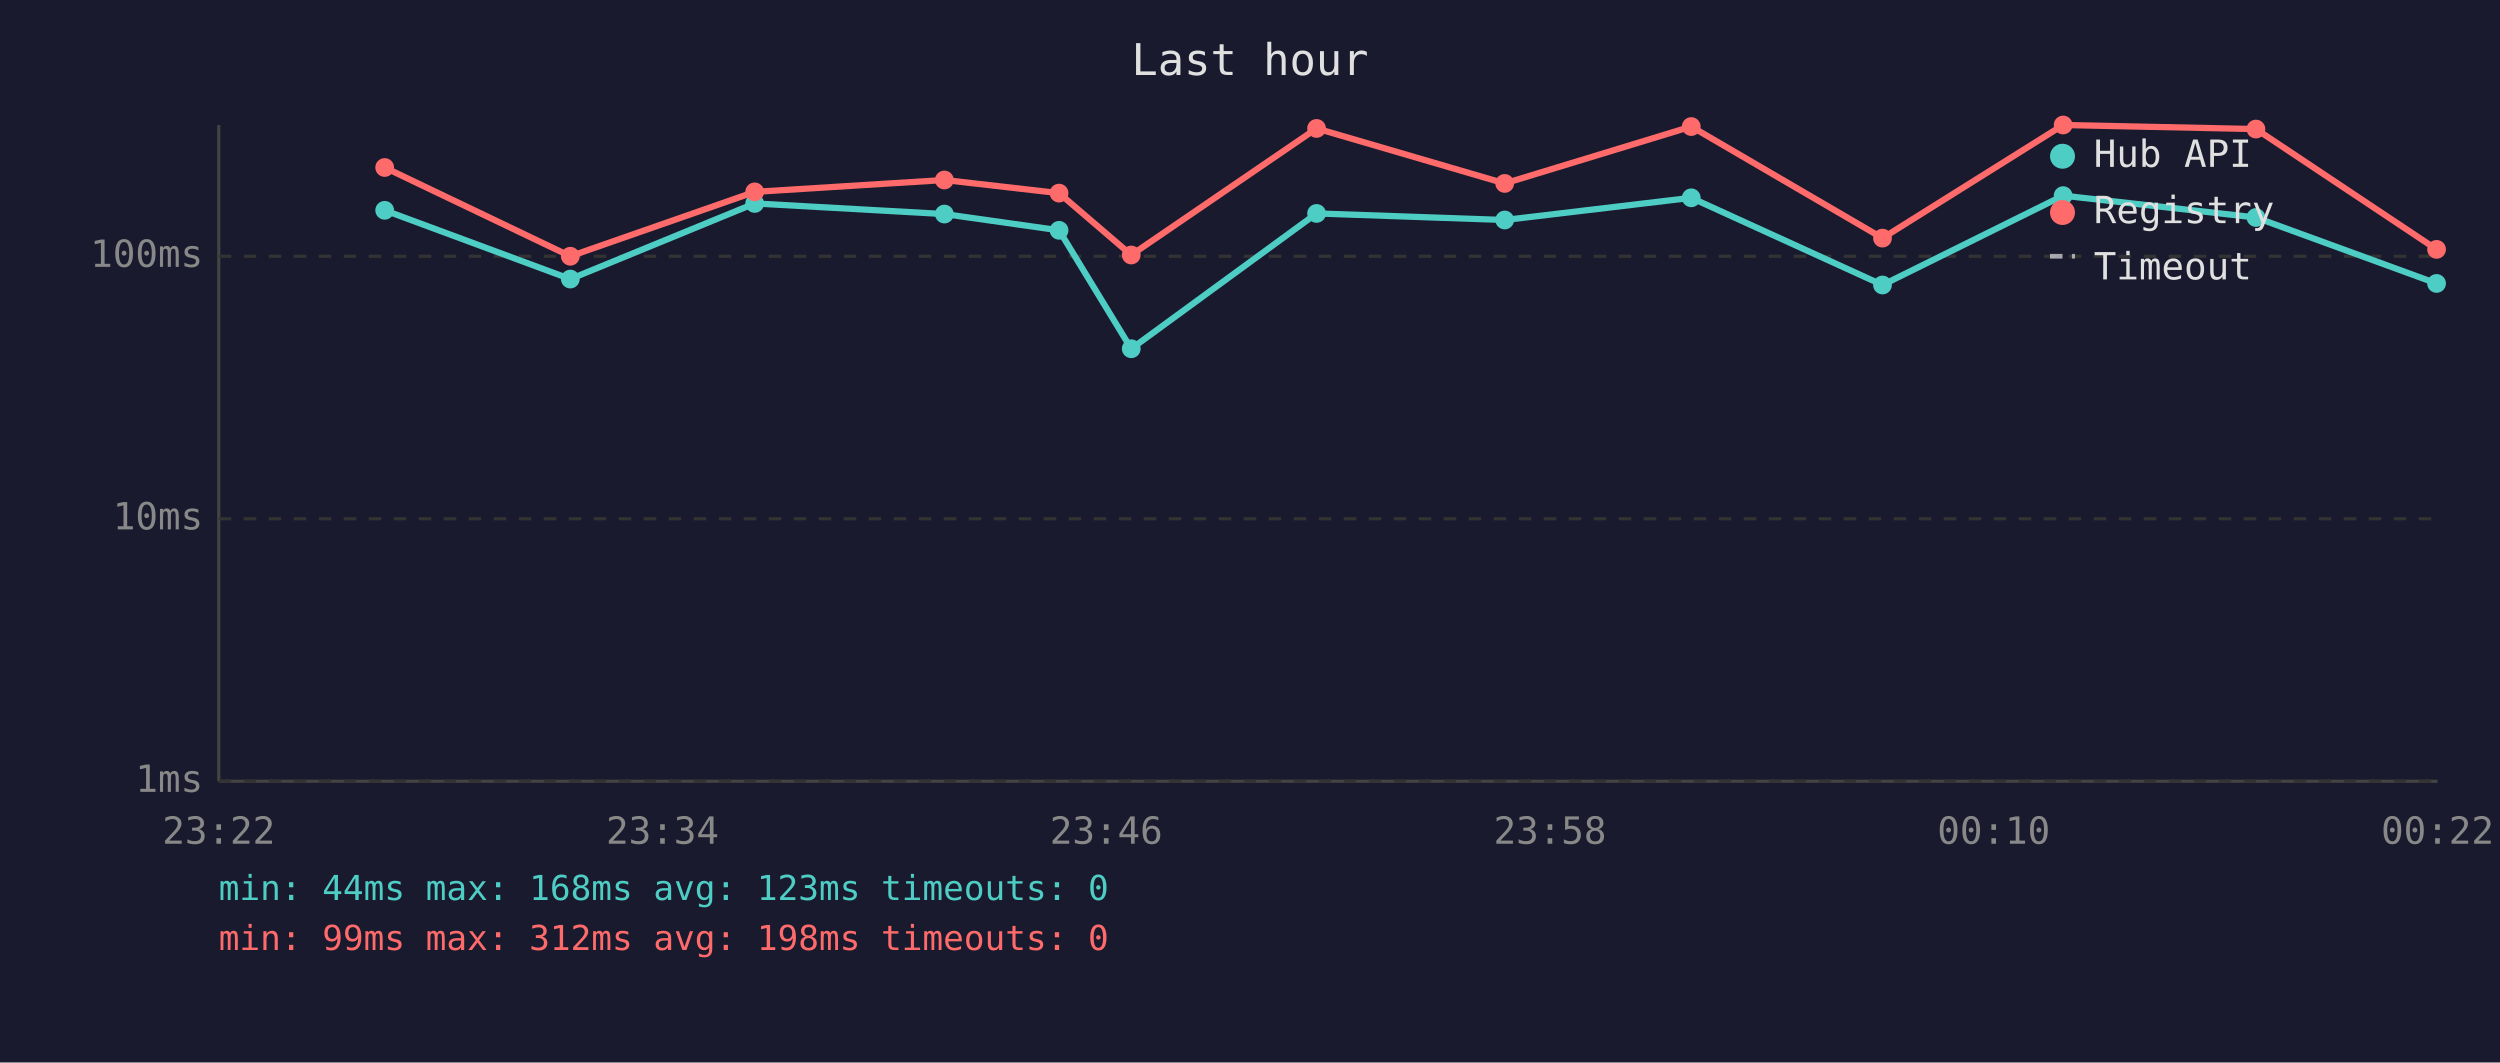
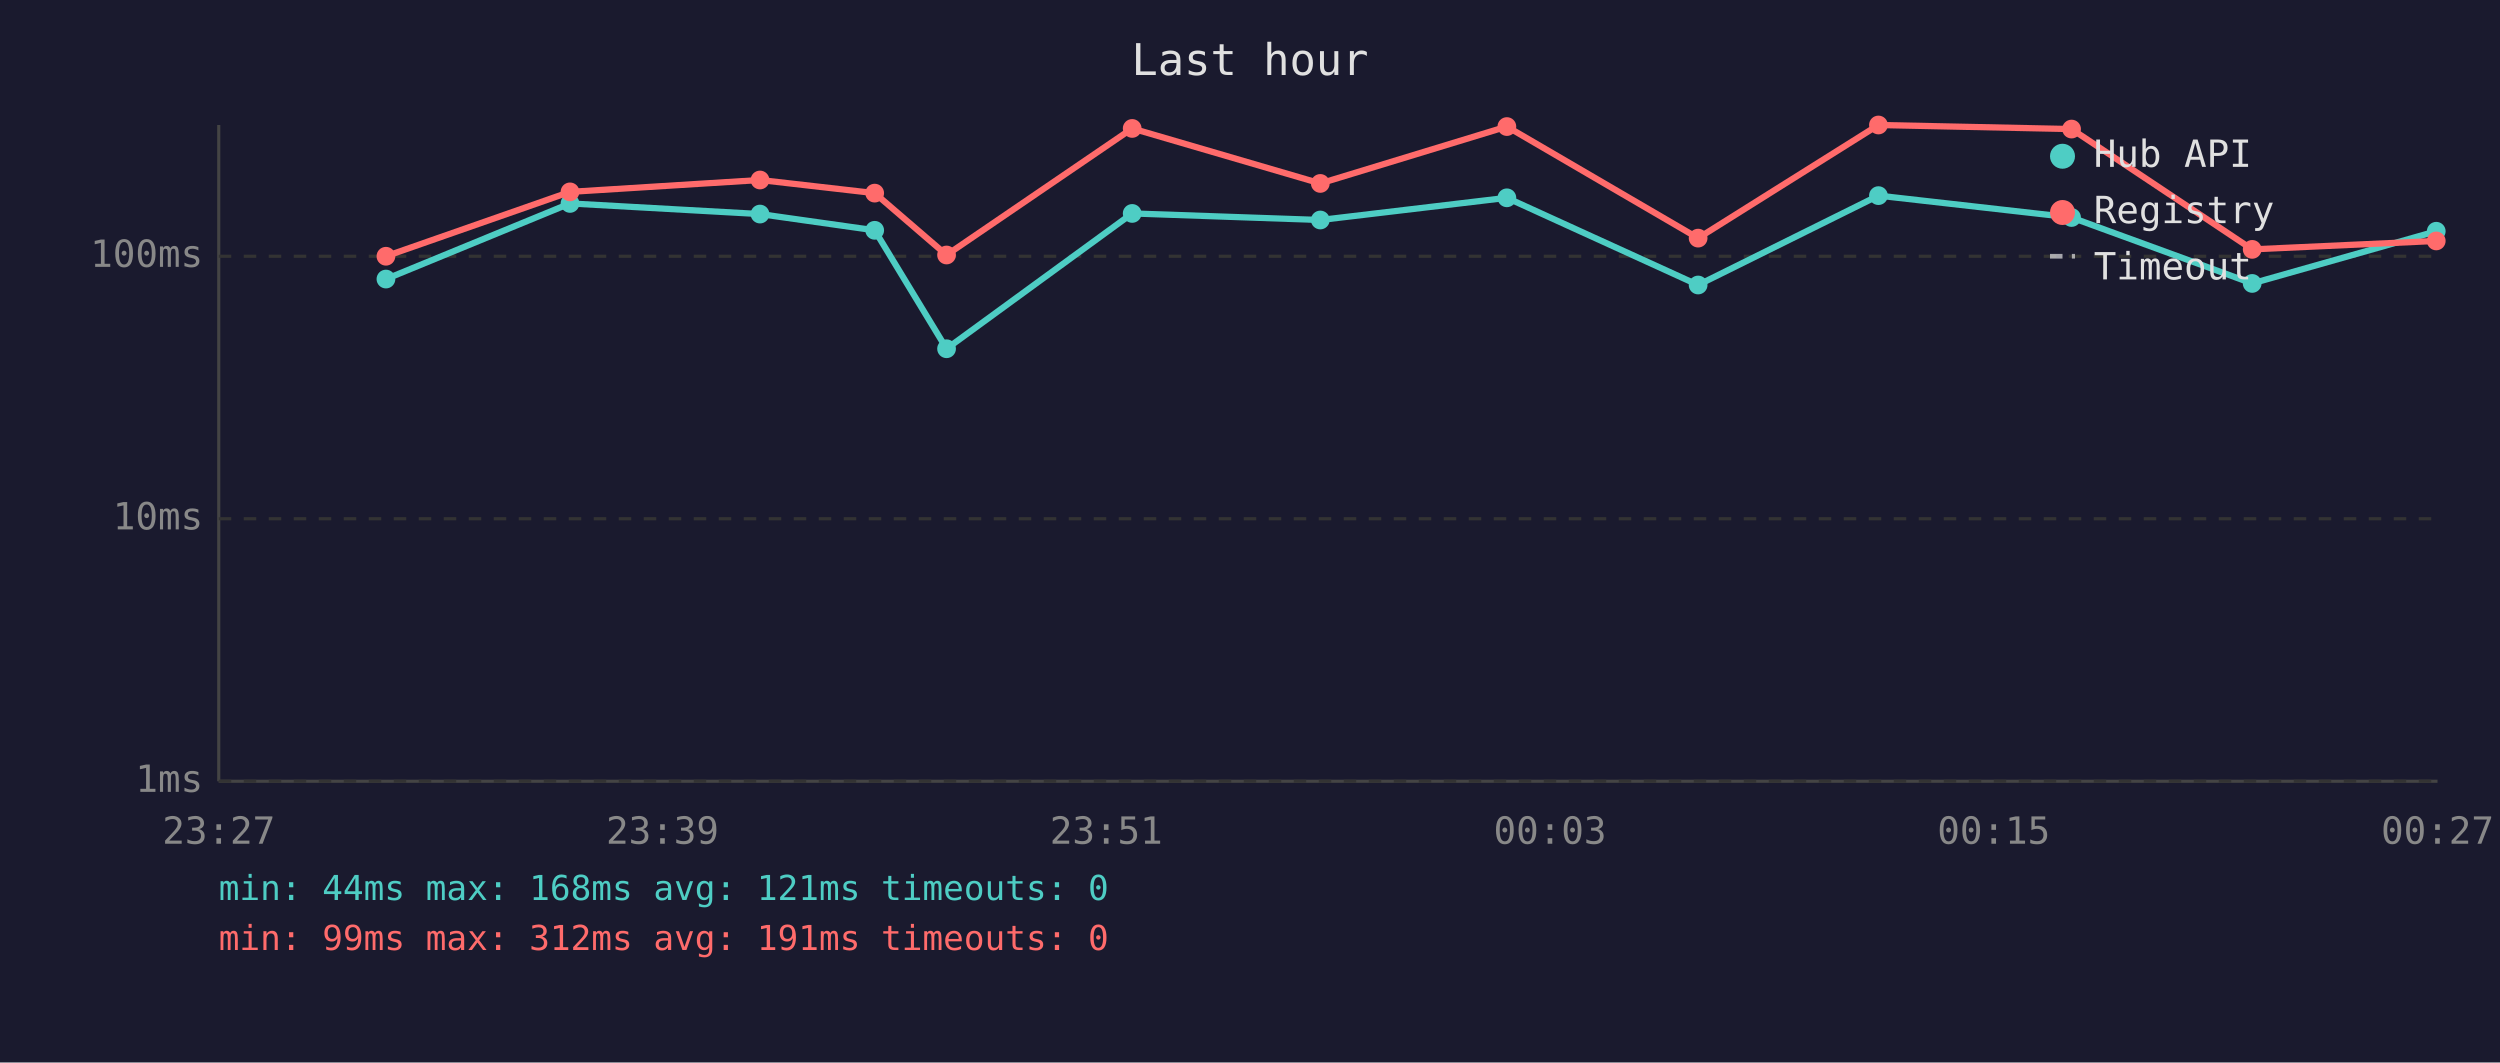
<svg xmlns="http://www.w3.org/2000/svg" viewBox="0 0 800 340" font-family="monospace" font-size="12">
  <rect width="800" height="340" fill="#1a1a2e" />
  <text x="400" y="24" fill="#e0e0e0" font-size="14" text-anchor="middle">Last hour</text>
  <line x1="70" y1="40" x2="70" y2="250" stroke="#444" stroke-width="1" />
  <line x1="70" y1="250" x2="780" y2="250" stroke="#444" stroke-width="1" />
  <line x1="70" y1="250" x2="780" y2="250" stroke="#333" stroke-width="1" stroke-dasharray="4" />
  <text x="65" y="250" fill="#888" text-anchor="end" dominant-baseline="middle">1ms</text>
  <line x1="70" y1="166" x2="780" y2="166" stroke="#333" stroke-width="1" stroke-dasharray="4" />
  <text x="65" y="166" fill="#888" text-anchor="end" dominant-baseline="middle">10ms</text>
  <line x1="70" y1="82" x2="780" y2="82" stroke="#333" stroke-width="1" stroke-dasharray="4" />
  <text x="65" y="82" fill="#888" text-anchor="end" dominant-baseline="middle">100ms</text>
-   <text x="70" y="270" fill="#888" text-anchor="middle">23:22</text>
-   <text x="212" y="270" fill="#888" text-anchor="middle">23:34</text>
-   <text x="354" y="270" fill="#888" text-anchor="middle">23:46</text>
-   <text x="496" y="270" fill="#888" text-anchor="middle">23:58</text>
-   <text x="638" y="270" fill="#888" text-anchor="middle">00:10</text>
-   <text x="780" y="270" fill="#888" text-anchor="middle">00:22</text>
-   <polyline points="123.1,67.3 182.5,89.3 241.5,65.1 302.2,68.5 338.9,73.7 362.0,111.6 421.3,68.3 481.5,70.4 541.2,63.3 602.4,91.2 660.2,62.6 721.9,69.6 779.7,90.7" fill="none" stroke="#4ecdc4" stroke-width="2" opacity="1" />
-   <circle cx="123.1" cy="67.3" r="3" fill="#4ecdc4" />
-   <circle cx="182.5" cy="89.3" r="3" fill="#4ecdc4" />
-   <circle cx="241.5" cy="65.1" r="3" fill="#4ecdc4" />
-   <circle cx="302.2" cy="68.5" r="3" fill="#4ecdc4" />
-   <circle cx="338.9" cy="73.7" r="3" fill="#4ecdc4" />
-   <circle cx="362.0" cy="111.6" r="3" fill="#4ecdc4" />
-   <circle cx="421.3" cy="68.3" r="3" fill="#4ecdc4" />
-   <circle cx="481.5" cy="70.4" r="3" fill="#4ecdc4" />
-   <circle cx="541.2" cy="63.3" r="3" fill="#4ecdc4" />
-   <circle cx="602.4" cy="91.2" r="3" fill="#4ecdc4" />
-   <circle cx="660.2" cy="62.6" r="3" fill="#4ecdc4" />
-   <circle cx="721.9" cy="69.6" r="3" fill="#4ecdc4" />
-   <circle cx="779.7" cy="90.7" r="3" fill="#4ecdc4" />
-   <polyline points="123.1,53.6 182.5,82.0 241.5,61.4 302.2,57.6 338.9,61.8 362.0,81.6 421.3,41.1 481.5,58.7 541.2,40.5 602.4,76.2 660.2,40.0 721.9,41.3 779.7,79.8" fill="none" stroke="#ff6b6b" stroke-width="2" opacity="1" />
-   <circle cx="123.1" cy="53.6" r="3" fill="#ff6b6b" />
-   <circle cx="182.5" cy="82.0" r="3" fill="#ff6b6b" />
-   <circle cx="241.5" cy="61.4" r="3" fill="#ff6b6b" />
-   <circle cx="302.2" cy="57.6" r="3" fill="#ff6b6b" />
-   <circle cx="338.9" cy="61.8" r="3" fill="#ff6b6b" />
-   <circle cx="362.0" cy="81.6" r="3" fill="#ff6b6b" />
-   <circle cx="421.3" cy="41.1" r="3" fill="#ff6b6b" />
-   <circle cx="481.5" cy="58.7" r="3" fill="#ff6b6b" />
-   <circle cx="541.2" cy="40.5" r="3" fill="#ff6b6b" />
-   <circle cx="602.4" cy="76.2" r="3" fill="#ff6b6b" />
-   <circle cx="660.2" cy="40.0" r="3" fill="#ff6b6b" />
-   <circle cx="721.9" cy="41.3" r="3" fill="#ff6b6b" />
-   <circle cx="779.7" cy="79.8" r="3" fill="#ff6b6b" />
+   <text x="70" y="270" fill="#888" text-anchor="middle">23:27</text>
+   <text x="212" y="270" fill="#888" text-anchor="middle">23:39</text>
+   <text x="354" y="270" fill="#888" text-anchor="middle">23:51</text>
+   <text x="496" y="270" fill="#888" text-anchor="middle">00:03</text>
+   <text x="638" y="270" fill="#888" text-anchor="middle">00:15</text>
+   <text x="780" y="270" fill="#888" text-anchor="middle">00:27</text>
+   <polyline points="123.5,89.3 182.4,65.1 243.2,68.5 279.9,73.7 302.9,111.6 362.3,68.3 422.5,70.4 482.2,63.3 543.4,91.2 601.1,62.6 662.9,69.6 720.7,90.7 779.6,74.0" fill="none" stroke="#4ecdc4" stroke-width="2" opacity="1" />
+   <circle cx="123.5" cy="89.3" r="3" fill="#4ecdc4" />
+   <circle cx="182.4" cy="65.1" r="3" fill="#4ecdc4" />
+   <circle cx="243.2" cy="68.5" r="3" fill="#4ecdc4" />
+   <circle cx="279.9" cy="73.7" r="3" fill="#4ecdc4" />
+   <circle cx="302.9" cy="111.6" r="3" fill="#4ecdc4" />
+   <circle cx="362.3" cy="68.3" r="3" fill="#4ecdc4" />
+   <circle cx="422.5" cy="70.4" r="3" fill="#4ecdc4" />
+   <circle cx="482.2" cy="63.3" r="3" fill="#4ecdc4" />
+   <circle cx="543.4" cy="91.2" r="3" fill="#4ecdc4" />
+   <circle cx="601.1" cy="62.6" r="3" fill="#4ecdc4" />
+   <circle cx="662.9" cy="69.6" r="3" fill="#4ecdc4" />
+   <circle cx="720.7" cy="90.7" r="3" fill="#4ecdc4" />
+   <circle cx="779.6" cy="74.0" r="3" fill="#4ecdc4" />
+   <polyline points="123.5,82.0 182.4,61.4 243.2,57.6 279.9,61.8 302.9,81.6 362.3,41.1 422.5,58.7 482.2,40.5 543.4,76.2 601.1,40.0 662.9,41.3 720.7,79.8 779.6,77.1" fill="none" stroke="#ff6b6b" stroke-width="2" opacity="1" />
+   <circle cx="123.5" cy="82.0" r="3" fill="#ff6b6b" />
+   <circle cx="182.4" cy="61.4" r="3" fill="#ff6b6b" />
+   <circle cx="243.2" cy="57.6" r="3" fill="#ff6b6b" />
+   <circle cx="279.9" cy="61.8" r="3" fill="#ff6b6b" />
+   <circle cx="302.9" cy="81.6" r="3" fill="#ff6b6b" />
+   <circle cx="362.3" cy="41.1" r="3" fill="#ff6b6b" />
+   <circle cx="422.5" cy="58.7" r="3" fill="#ff6b6b" />
+   <circle cx="482.2" cy="40.5" r="3" fill="#ff6b6b" />
+   <circle cx="543.4" cy="76.2" r="3" fill="#ff6b6b" />
+   <circle cx="601.1" cy="40.0" r="3" fill="#ff6b6b" />
+   <circle cx="662.9" cy="41.3" r="3" fill="#ff6b6b" />
+   <circle cx="720.7" cy="79.8" r="3" fill="#ff6b6b" />
+   <circle cx="779.6" cy="77.1" r="3" fill="#ff6b6b" />
  <circle cx="660" cy="50" r="4" fill="#4ecdc4" />
  <text x="670" y="50" fill="#e0e0e0" dominant-baseline="middle">Hub API</text>
  <circle cx="660" cy="68" r="4" fill="#ff6b6b" />
  <text x="670" y="68" fill="#e0e0e0" dominant-baseline="middle">Registry</text>
  <line x1="656" y1="82" x2="664" y2="82" stroke="#e0e0e0" stroke-width="1.5" stroke-dasharray="4,3" opacity="0.7" />
  <text x="670" y="86" fill="#e0e0e0" dominant-baseline="middle">Timeout</text>
-   <text x="70" y="288" fill="#4ecdc4" font-size="11">min: 44ms  max: 168ms  avg: 123ms  timeouts: 0</text>
-   <text x="70" y="304" fill="#ff6b6b" font-size="11">min: 99ms  max: 312ms  avg: 198ms  timeouts: 0</text>
+   <text x="70" y="288" fill="#4ecdc4" font-size="11">min: 44ms  max: 168ms  avg: 121ms  timeouts: 0</text>
+   <text x="70" y="304" fill="#ff6b6b" font-size="11">min: 99ms  max: 312ms  avg: 191ms  timeouts: 0</text>
</svg>
